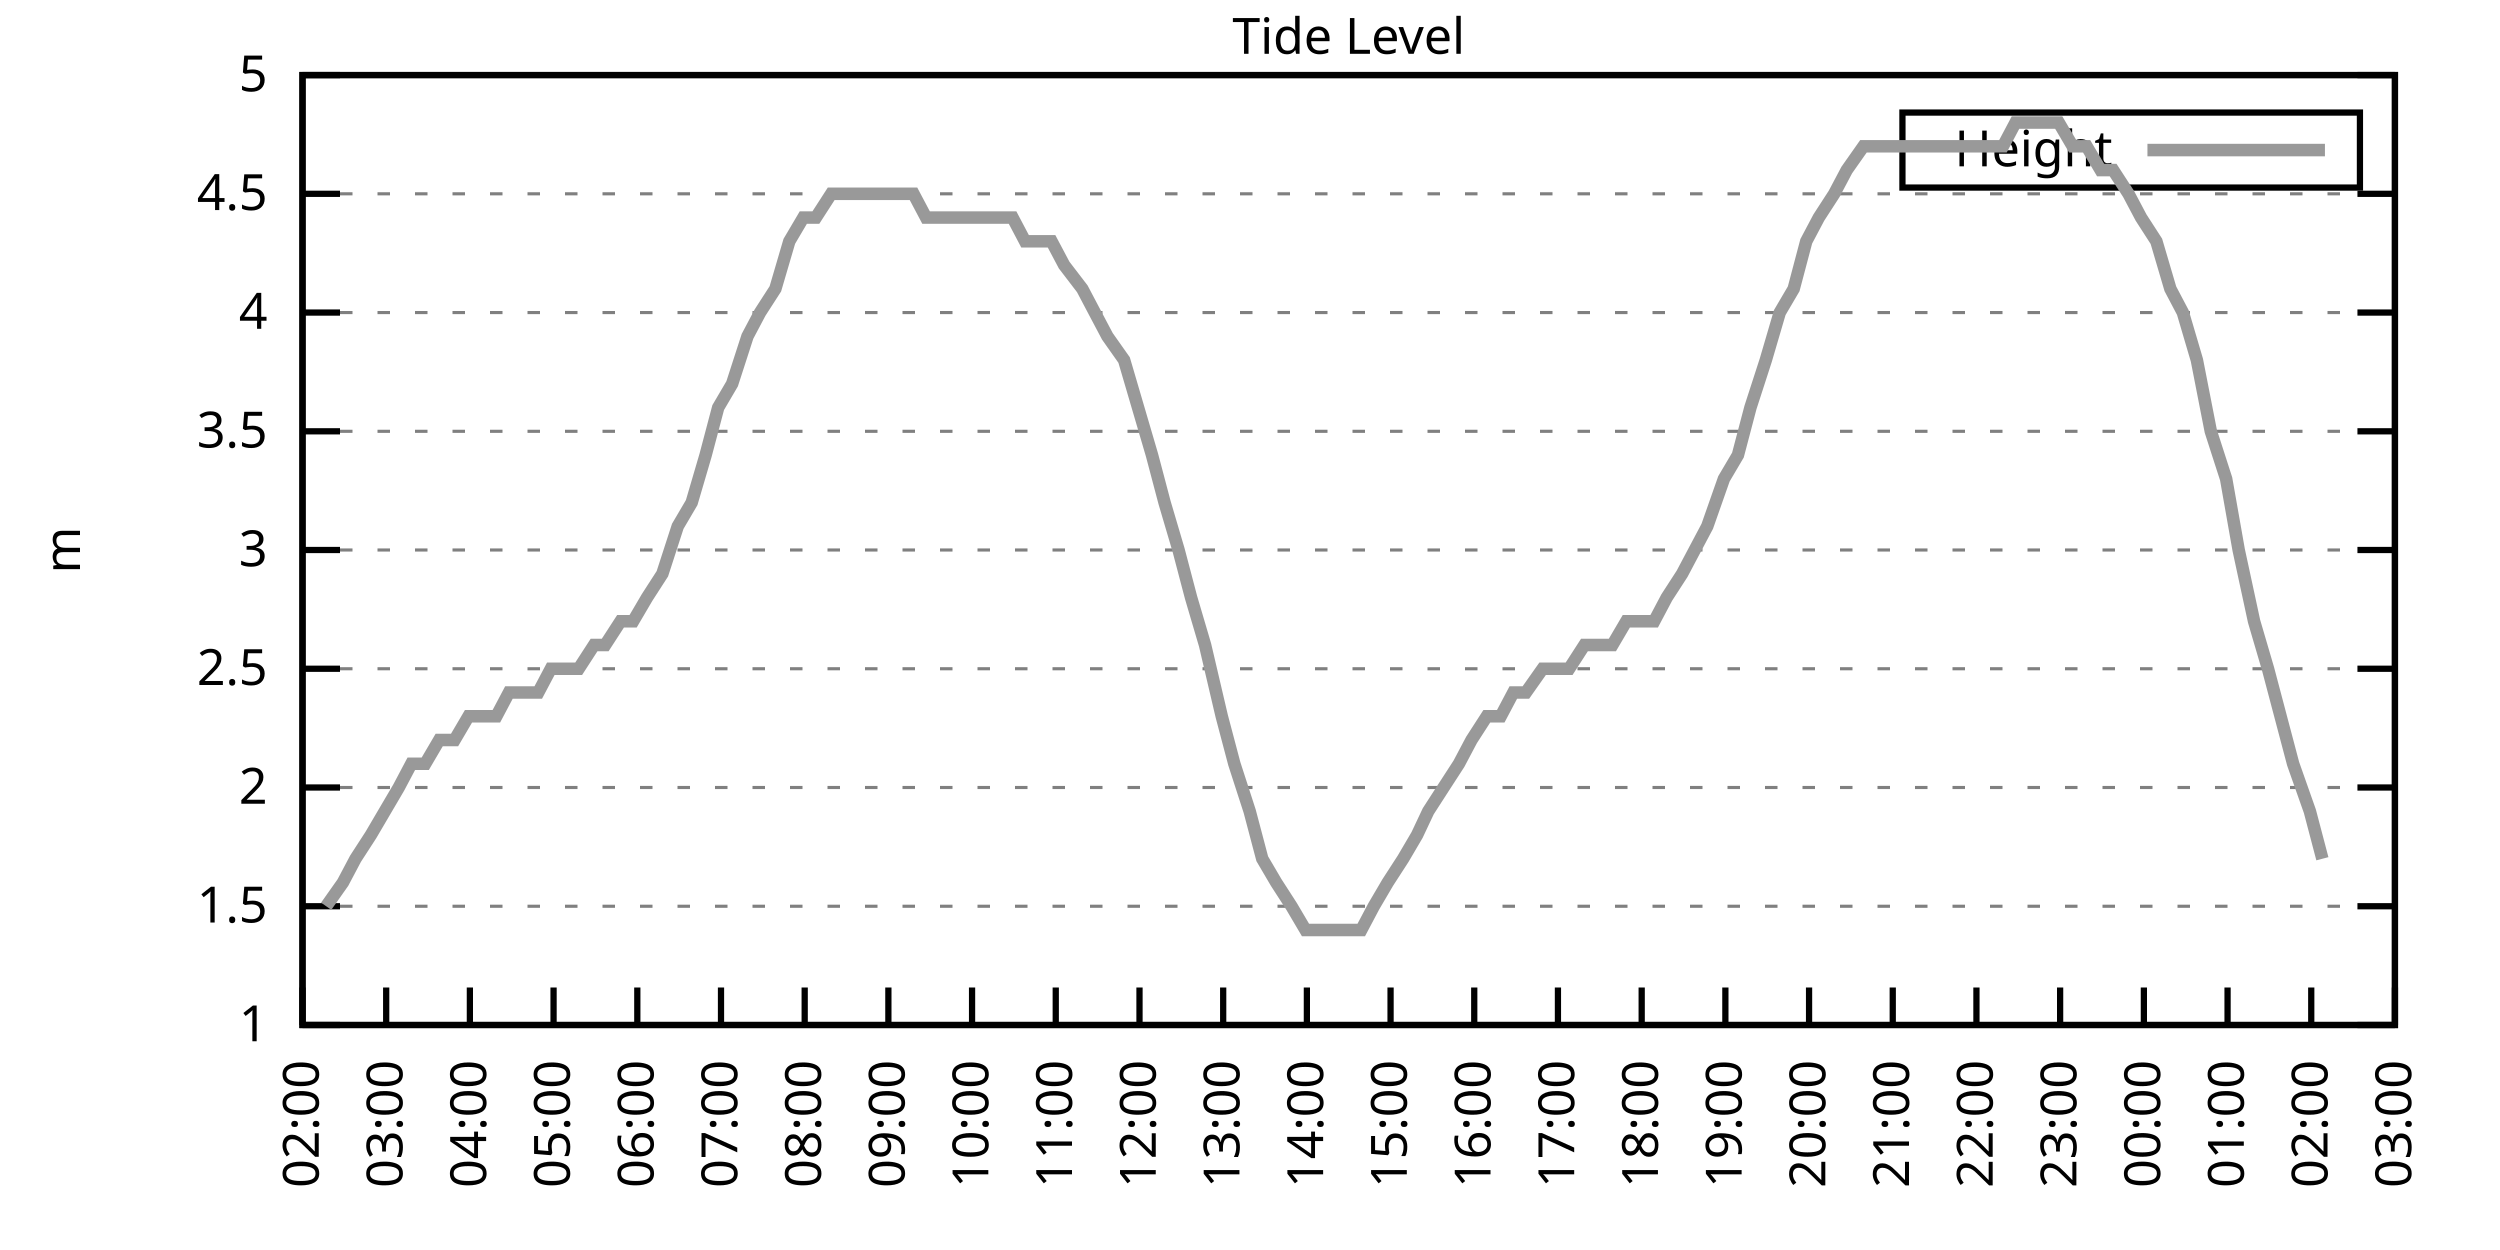
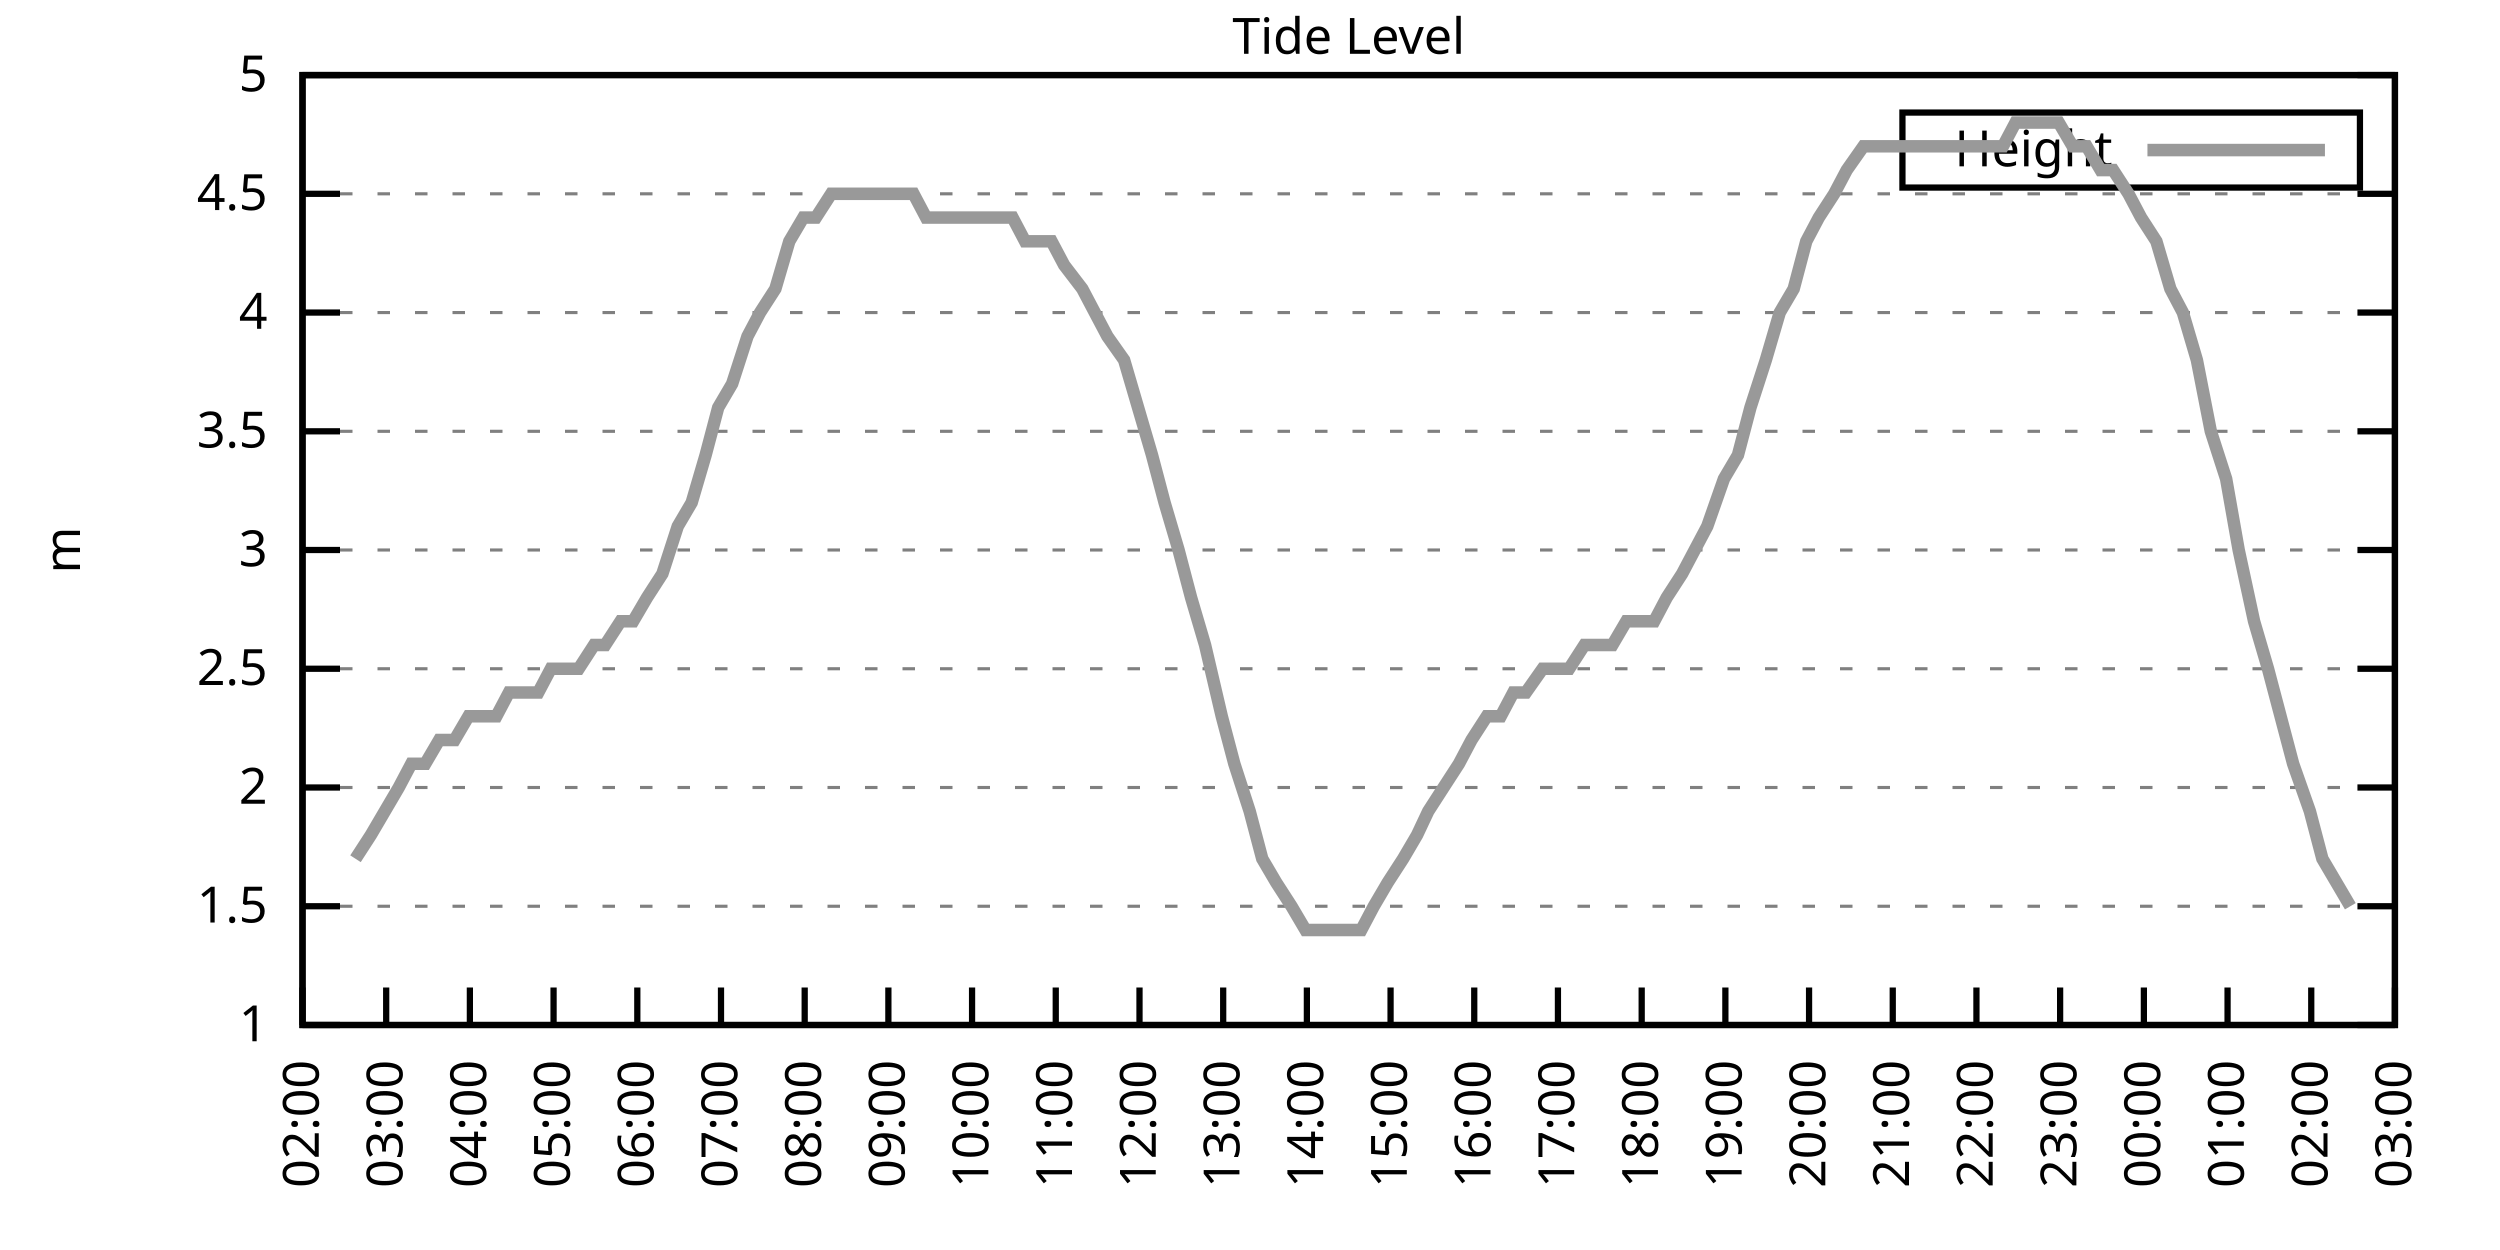
<svg xmlns="http://www.w3.org/2000/svg" xmlns:xlink="http://www.w3.org/1999/xlink" width="400" height="200" viewBox="0 0 400 200">
  <g id="gnuplot_canvas">
    <rect x="0" y="0" width="400" height="200" fill="none" />
    <defs>
      <circle id="gpDot" r="0.5" stroke-width="0.5" stroke="currentColor" />
      <path id="gpPt0" stroke-width="0.333" stroke="currentColor" d="M-1,0 h2 M0,-1 v2" />
      <path id="gpPt1" stroke-width="0.333" stroke="currentColor" d="M-1,-1 L1,1 M1,-1 L-1,1" />
      <path id="gpPt2" stroke-width="0.333" stroke="currentColor" d="M-1,0 L1,0 M0,-1 L0,1 M-1,-1 L1,1 M-1,1 L1,-1" />
      <rect id="gpPt3" stroke-width="0.333" stroke="currentColor" x="-1" y="-1" width="2" height="2" />
      <rect id="gpPt4" stroke-width="0.333" stroke="currentColor" fill="currentColor" x="-1" y="-1" width="2" height="2" />
      <circle id="gpPt5" stroke-width="0.333" stroke="currentColor" cx="0" cy="0" r="1" />
      <use xlink:href="#gpPt5" id="gpPt6" fill="currentColor" stroke="none" />
      <path id="gpPt7" stroke-width="0.333" stroke="currentColor" d="M0,-1.33 L-1.33,0.67 L1.33,0.67 z" />
      <use xlink:href="#gpPt7" id="gpPt8" fill="currentColor" stroke="none" />
      <use xlink:href="#gpPt7" id="gpPt9" stroke="currentColor" transform="rotate(180)" />
      <use xlink:href="#gpPt9" id="gpPt10" fill="currentColor" stroke="none" />
      <use xlink:href="#gpPt3" id="gpPt11" stroke="currentColor" transform="rotate(45)" />
      <use xlink:href="#gpPt11" id="gpPt12" fill="currentColor" stroke="none" />
      <path id="gpPt13" stroke-width="0.333" stroke="currentColor" d="M0,1.330 L1.265,0.411 L0.782,-1.067 L-0.782,-1.076 L-1.265,0.411 z" />
      <use xlink:href="#gpPt13" id="gpPt14" fill="currentColor" stroke="none" />
      <filter id="textbox" filterUnits="objectBoundingBox" x="0" y="0" height="1" width="1">
        <feFlood flood-color="white" flood-opacity="1" result="bgnd" />
        <feComposite in="SourceGraphic" in2="bgnd" operator="atop" />
      </filter>
      <filter id="greybox" filterUnits="objectBoundingBox" x="0" y="0" height="1" width="1">
        <feFlood flood-color="lightgrey" flood-opacity="1" result="grey" />
        <feComposite in="SourceGraphic" in2="grey" operator="atop" />
      </filter>
    </defs>
    <g fill="none" color="white" stroke="currentColor" stroke-width="1.00" stroke-linecap="butt" stroke-linejoin="miter">
</g>
    <g fill="none" color="black" stroke="currentColor" stroke-width="1.00" stroke-linecap="butt" stroke-linejoin="miter">
      <g stroke="none" shape-rendering="crispEdges">
        <polygon fill="rgb(255, 255, 255)" points="48.40,164.00 383.18,164.00 383.18,12.02 48.40,12.02 " />
      </g>
    </g>
    <g fill="none" color="black" stroke="currentColor" stroke-width="1.00" stroke-linecap="butt" stroke-linejoin="miter">
</g>
    <g fill="none" color="black" stroke="black" stroke-width="0.50" stroke-linecap="butt" stroke-linejoin="miter">
</g>
    <g fill="none" color="gray" stroke="currentColor" stroke-width="0.50" stroke-linecap="butt" stroke-linejoin="miter">
      <path stroke="gray" stroke-dasharray="2,4" class="gridline" d="M48.40,164.00 L383.19,164.00  " />
    </g>
    <g fill="none" color="gray" stroke="gray" stroke-width="1.00" stroke-linecap="butt" stroke-linejoin="miter">
</g>
    <g fill="none" color="black" stroke="currentColor" stroke-width="1.00" stroke-linecap="butt" stroke-linejoin="miter">
      <path stroke="black" d="M48.40,164.00 L54.40,164.00 M383.19,164.00 L377.19,164.00  " />
      <g transform="translate(42.80,166.60)" stroke="none" fill="black" font-family="Sans" font-size="8.00" text-anchor="end">
        <text>
          <tspan font-family="Sans"> 1</tspan>
        </text>
      </g>
    </g>
    <g fill="none" color="black" stroke="currentColor" stroke-width="1.00" stroke-linecap="butt" stroke-linejoin="miter">
</g>
    <g fill="none" color="black" stroke="black" stroke-width="0.50" stroke-linecap="butt" stroke-linejoin="miter">
</g>
    <g fill="none" color="gray" stroke="currentColor" stroke-width="0.50" stroke-linecap="butt" stroke-linejoin="miter">
      <path stroke="gray" stroke-dasharray="2,4" class="gridline" d="M48.40,145.00 L383.19,145.00  " />
    </g>
    <g fill="none" color="gray" stroke="gray" stroke-width="1.00" stroke-linecap="butt" stroke-linejoin="miter">
</g>
    <g fill="none" color="black" stroke="currentColor" stroke-width="1.00" stroke-linecap="butt" stroke-linejoin="miter">
      <path stroke="black" d="M48.40,145.00 L54.40,145.00 M383.19,145.00 L377.19,145.00  " />
      <g transform="translate(42.80,147.60)" stroke="none" fill="black" font-family="Sans" font-size="8.00" text-anchor="end">
        <text>
          <tspan font-family="Sans"> 1.5</tspan>
        </text>
      </g>
    </g>
    <g fill="none" color="black" stroke="currentColor" stroke-width="1.00" stroke-linecap="butt" stroke-linejoin="miter">
</g>
    <g fill="none" color="black" stroke="black" stroke-width="0.50" stroke-linecap="butt" stroke-linejoin="miter">
</g>
    <g fill="none" color="gray" stroke="currentColor" stroke-width="0.50" stroke-linecap="butt" stroke-linejoin="miter">
      <path stroke="gray" stroke-dasharray="2,4" class="gridline" d="M48.40,126.00 L383.19,126.00  " />
    </g>
    <g fill="none" color="gray" stroke="gray" stroke-width="1.00" stroke-linecap="butt" stroke-linejoin="miter">
</g>
    <g fill="none" color="black" stroke="currentColor" stroke-width="1.00" stroke-linecap="butt" stroke-linejoin="miter">
      <path stroke="black" d="M48.40,126.00 L54.40,126.00 M383.19,126.00 L377.19,126.00  " />
      <g transform="translate(42.80,128.60)" stroke="none" fill="black" font-family="Sans" font-size="8.00" text-anchor="end">
        <text>
          <tspan font-family="Sans"> 2</tspan>
        </text>
      </g>
    </g>
    <g fill="none" color="black" stroke="currentColor" stroke-width="1.00" stroke-linecap="butt" stroke-linejoin="miter">
</g>
    <g fill="none" color="black" stroke="black" stroke-width="0.50" stroke-linecap="butt" stroke-linejoin="miter">
</g>
    <g fill="none" color="gray" stroke="currentColor" stroke-width="0.50" stroke-linecap="butt" stroke-linejoin="miter">
      <path stroke="gray" stroke-dasharray="2,4" class="gridline" d="M48.40,107.00 L383.19,107.00  " />
    </g>
    <g fill="none" color="gray" stroke="gray" stroke-width="1.00" stroke-linecap="butt" stroke-linejoin="miter">
</g>
    <g fill="none" color="black" stroke="currentColor" stroke-width="1.00" stroke-linecap="butt" stroke-linejoin="miter">
      <path stroke="black" d="M48.40,107.00 L54.40,107.00 M383.19,107.00 L377.19,107.00  " />
      <g transform="translate(42.80,109.60)" stroke="none" fill="black" font-family="Sans" font-size="8.00" text-anchor="end">
        <text>
          <tspan font-family="Sans"> 2.5</tspan>
        </text>
      </g>
    </g>
    <g fill="none" color="black" stroke="currentColor" stroke-width="1.00" stroke-linecap="butt" stroke-linejoin="miter">
</g>
    <g fill="none" color="black" stroke="black" stroke-width="0.50" stroke-linecap="butt" stroke-linejoin="miter">
</g>
    <g fill="none" color="gray" stroke="currentColor" stroke-width="0.50" stroke-linecap="butt" stroke-linejoin="miter">
      <path stroke="gray" stroke-dasharray="2,4" class="gridline" d="M48.40,88.00 L383.19,88.00  " />
    </g>
    <g fill="none" color="gray" stroke="gray" stroke-width="1.00" stroke-linecap="butt" stroke-linejoin="miter">
</g>
    <g fill="none" color="black" stroke="currentColor" stroke-width="1.00" stroke-linecap="butt" stroke-linejoin="miter">
      <path stroke="black" d="M48.40,88.00 L54.40,88.00 M383.19,88.00 L377.19,88.00  " />
      <g transform="translate(42.80,90.60)" stroke="none" fill="black" font-family="Sans" font-size="8.00" text-anchor="end">
        <text>
          <tspan font-family="Sans"> 3</tspan>
        </text>
      </g>
    </g>
    <g fill="none" color="black" stroke="currentColor" stroke-width="1.00" stroke-linecap="butt" stroke-linejoin="miter">
</g>
    <g fill="none" color="black" stroke="black" stroke-width="0.50" stroke-linecap="butt" stroke-linejoin="miter">
</g>
    <g fill="none" color="gray" stroke="currentColor" stroke-width="0.50" stroke-linecap="butt" stroke-linejoin="miter">
      <path stroke="gray" stroke-dasharray="2,4" class="gridline" d="M48.40,69.01 L383.19,69.01  " />
    </g>
    <g fill="none" color="gray" stroke="gray" stroke-width="1.00" stroke-linecap="butt" stroke-linejoin="miter">
</g>
    <g fill="none" color="black" stroke="currentColor" stroke-width="1.00" stroke-linecap="butt" stroke-linejoin="miter">
      <path stroke="black" d="M48.40,69.01 L54.40,69.01 M383.19,69.01 L377.19,69.01  " />
      <g transform="translate(42.80,71.61)" stroke="none" fill="black" font-family="Sans" font-size="8.00" text-anchor="end">
        <text>
          <tspan font-family="Sans"> 3.5</tspan>
        </text>
      </g>
    </g>
    <g fill="none" color="black" stroke="currentColor" stroke-width="1.00" stroke-linecap="butt" stroke-linejoin="miter">
</g>
    <g fill="none" color="black" stroke="black" stroke-width="0.50" stroke-linecap="butt" stroke-linejoin="miter">
</g>
    <g fill="none" color="gray" stroke="currentColor" stroke-width="0.50" stroke-linecap="butt" stroke-linejoin="miter">
      <path stroke="gray" stroke-dasharray="2,4" class="gridline" d="M48.40,50.01 L383.19,50.01  " />
    </g>
    <g fill="none" color="gray" stroke="gray" stroke-width="1.00" stroke-linecap="butt" stroke-linejoin="miter">
</g>
    <g fill="none" color="black" stroke="currentColor" stroke-width="1.00" stroke-linecap="butt" stroke-linejoin="miter">
      <path stroke="black" d="M48.40,50.01 L54.40,50.01 M383.19,50.01 L377.19,50.01  " />
      <g transform="translate(42.80,52.61)" stroke="none" fill="black" font-family="Sans" font-size="8.00" text-anchor="end">
        <text>
          <tspan font-family="Sans"> 4</tspan>
        </text>
      </g>
    </g>
    <g fill="none" color="black" stroke="currentColor" stroke-width="1.00" stroke-linecap="butt" stroke-linejoin="miter">
</g>
    <g fill="none" color="black" stroke="black" stroke-width="0.50" stroke-linecap="butt" stroke-linejoin="miter">
</g>
    <g fill="none" color="gray" stroke="currentColor" stroke-width="0.50" stroke-linecap="butt" stroke-linejoin="miter">
      <path stroke="gray" stroke-dasharray="2,4" class="gridline" d="M48.40,31.01 L383.19,31.01  " />
    </g>
    <g fill="none" color="gray" stroke="gray" stroke-width="1.00" stroke-linecap="butt" stroke-linejoin="miter">
</g>
    <g fill="none" color="black" stroke="currentColor" stroke-width="1.00" stroke-linecap="butt" stroke-linejoin="miter">
      <path stroke="black" d="M48.40,31.01 L54.40,31.01 M383.19,31.01 L377.19,31.01  " />
      <g transform="translate(42.80,33.61)" stroke="none" fill="black" font-family="Sans" font-size="8.00" text-anchor="end">
        <text>
          <tspan font-family="Sans"> 4.5</tspan>
        </text>
      </g>
    </g>
    <g fill="none" color="black" stroke="currentColor" stroke-width="1.00" stroke-linecap="butt" stroke-linejoin="miter">
</g>
    <g fill="none" color="black" stroke="black" stroke-width="0.50" stroke-linecap="butt" stroke-linejoin="miter">
</g>
    <g fill="none" color="gray" stroke="currentColor" stroke-width="0.50" stroke-linecap="butt" stroke-linejoin="miter">
      <path stroke="gray" stroke-dasharray="2,4" class="gridline" d="M48.40,12.01 L383.19,12.01  " />
    </g>
    <g fill="none" color="gray" stroke="gray" stroke-width="1.00" stroke-linecap="butt" stroke-linejoin="miter">
</g>
    <g fill="none" color="black" stroke="currentColor" stroke-width="1.00" stroke-linecap="butt" stroke-linejoin="miter">
      <path stroke="black" d="M48.40,12.01 L54.40,12.01 M383.19,12.01 L377.19,12.01  " />
      <g transform="translate(42.80,14.61)" stroke="none" fill="black" font-family="Sans" font-size="8.00" text-anchor="end">
        <text>
          <tspan font-family="Sans"> 5</tspan>
        </text>
      </g>
    </g>
    <g fill="none" color="black" stroke="currentColor" stroke-width="1.00" stroke-linecap="butt" stroke-linejoin="miter">
      <path stroke="black" d="M48.40,164.00 L48.40,158.00  " />
      <g transform="translate(51.00,169.60) rotate(270.00)" stroke="none" fill="black" font-family="Sans" font-size="8.00" text-anchor="end">
        <text>
          <tspan font-family="Sans">02:00</tspan>
        </text>
      </g>
    </g>
    <g fill="none" color="black" stroke="currentColor" stroke-width="1.00" stroke-linecap="butt" stroke-linejoin="miter">
      <path stroke="black" d="M61.79,164.00 L61.79,158.00  " />
      <g transform="translate(64.39,169.60) rotate(270.00)" stroke="none" fill="black" font-family="Sans" font-size="8.00" text-anchor="end">
        <text>
          <tspan font-family="Sans">03:00</tspan>
        </text>
      </g>
    </g>
    <g fill="none" color="black" stroke="currentColor" stroke-width="1.00" stroke-linecap="butt" stroke-linejoin="miter">
      <path stroke="black" d="M75.18,164.00 L75.18,158.00  " />
      <g transform="translate(77.78,169.60) rotate(270.00)" stroke="none" fill="black" font-family="Sans" font-size="8.00" text-anchor="end">
        <text>
          <tspan font-family="Sans">04:00</tspan>
        </text>
      </g>
    </g>
    <g fill="none" color="black" stroke="currentColor" stroke-width="1.00" stroke-linecap="butt" stroke-linejoin="miter">
      <path stroke="black" d="M88.57,164.00 L88.57,158.00  " />
      <g transform="translate(91.17,169.60) rotate(270.00)" stroke="none" fill="black" font-family="Sans" font-size="8.00" text-anchor="end">
        <text>
          <tspan font-family="Sans">05:00</tspan>
        </text>
      </g>
    </g>
    <g fill="none" color="black" stroke="currentColor" stroke-width="1.00" stroke-linecap="butt" stroke-linejoin="miter">
      <path stroke="black" d="M101.97,164.00 L101.97,158.00  " />
      <g transform="translate(104.57,169.60) rotate(270.00)" stroke="none" fill="black" font-family="Sans" font-size="8.00" text-anchor="end">
        <text>
          <tspan font-family="Sans">06:00</tspan>
        </text>
      </g>
    </g>
    <g fill="none" color="black" stroke="currentColor" stroke-width="1.00" stroke-linecap="butt" stroke-linejoin="miter">
      <path stroke="black" d="M115.36,164.00 L115.36,158.00  " />
      <g transform="translate(117.96,169.60) rotate(270.00)" stroke="none" fill="black" font-family="Sans" font-size="8.00" text-anchor="end">
        <text>
          <tspan font-family="Sans">07:00</tspan>
        </text>
      </g>
    </g>
    <g fill="none" color="black" stroke="currentColor" stroke-width="1.00" stroke-linecap="butt" stroke-linejoin="miter">
      <path stroke="black" d="M128.75,164.00 L128.75,158.00  " />
      <g transform="translate(131.35,169.60) rotate(270.00)" stroke="none" fill="black" font-family="Sans" font-size="8.00" text-anchor="end">
        <text>
          <tspan font-family="Sans">08:00</tspan>
        </text>
      </g>
    </g>
    <g fill="none" color="black" stroke="currentColor" stroke-width="1.00" stroke-linecap="butt" stroke-linejoin="miter">
      <path stroke="black" d="M142.14,164.00 L142.14,158.00  " />
      <g transform="translate(144.74,169.60) rotate(270.00)" stroke="none" fill="black" font-family="Sans" font-size="8.00" text-anchor="end">
        <text>
          <tspan font-family="Sans">09:00</tspan>
        </text>
      </g>
    </g>
    <g fill="none" color="black" stroke="currentColor" stroke-width="1.00" stroke-linecap="butt" stroke-linejoin="miter">
      <path stroke="black" d="M155.53,164.00 L155.53,158.00  " />
      <g transform="translate(158.13,169.60) rotate(270.00)" stroke="none" fill="black" font-family="Sans" font-size="8.00" text-anchor="end">
        <text>
          <tspan font-family="Sans">10:00</tspan>
        </text>
      </g>
    </g>
    <g fill="none" color="black" stroke="currentColor" stroke-width="1.00" stroke-linecap="butt" stroke-linejoin="miter">
      <path stroke="black" d="M168.92,164.00 L168.92,158.00  " />
      <g transform="translate(171.52,169.60) rotate(270.00)" stroke="none" fill="black" font-family="Sans" font-size="8.00" text-anchor="end">
        <text>
          <tspan font-family="Sans">11:00</tspan>
        </text>
      </g>
    </g>
    <g fill="none" color="black" stroke="currentColor" stroke-width="1.00" stroke-linecap="butt" stroke-linejoin="miter">
      <path stroke="black" d="M182.32,164.00 L182.32,158.00  " />
      <g transform="translate(184.92,169.60) rotate(270.00)" stroke="none" fill="black" font-family="Sans" font-size="8.00" text-anchor="end">
        <text>
          <tspan font-family="Sans">12:00</tspan>
        </text>
      </g>
    </g>
    <g fill="none" color="black" stroke="currentColor" stroke-width="1.00" stroke-linecap="butt" stroke-linejoin="miter">
      <path stroke="black" d="M195.71,164.00 L195.71,158.00  " />
      <g transform="translate(198.31,169.60) rotate(270.00)" stroke="none" fill="black" font-family="Sans" font-size="8.00" text-anchor="end">
        <text>
          <tspan font-family="Sans">13:00</tspan>
        </text>
      </g>
    </g>
    <g fill="none" color="black" stroke="currentColor" stroke-width="1.00" stroke-linecap="butt" stroke-linejoin="miter">
      <path stroke="black" d="M209.10,164.00 L209.10,158.00  " />
      <g transform="translate(211.70,169.60) rotate(270.00)" stroke="none" fill="black" font-family="Sans" font-size="8.00" text-anchor="end">
        <text>
          <tspan font-family="Sans">14:00</tspan>
        </text>
      </g>
    </g>
    <g fill="none" color="black" stroke="currentColor" stroke-width="1.00" stroke-linecap="butt" stroke-linejoin="miter">
      <path stroke="black" d="M222.49,164.00 L222.49,158.00  " />
      <g transform="translate(225.09,169.60) rotate(270.00)" stroke="none" fill="black" font-family="Sans" font-size="8.00" text-anchor="end">
        <text>
          <tspan font-family="Sans">15:00</tspan>
        </text>
      </g>
    </g>
    <g fill="none" color="black" stroke="currentColor" stroke-width="1.00" stroke-linecap="butt" stroke-linejoin="miter">
      <path stroke="black" d="M235.88,164.00 L235.88,158.00  " />
      <g transform="translate(238.48,169.60) rotate(270.00)" stroke="none" fill="black" font-family="Sans" font-size="8.00" text-anchor="end">
        <text>
          <tspan font-family="Sans">16:00</tspan>
        </text>
      </g>
    </g>
    <g fill="none" color="black" stroke="currentColor" stroke-width="1.00" stroke-linecap="butt" stroke-linejoin="miter">
      <path stroke="black" d="M249.27,164.00 L249.27,158.00  " />
      <g transform="translate(251.87,169.60) rotate(270.00)" stroke="none" fill="black" font-family="Sans" font-size="8.00" text-anchor="end">
        <text>
          <tspan font-family="Sans">17:00</tspan>
        </text>
      </g>
    </g>
    <g fill="none" color="black" stroke="currentColor" stroke-width="1.00" stroke-linecap="butt" stroke-linejoin="miter">
      <path stroke="black" d="M262.67,164.00 L262.67,158.00  " />
      <g transform="translate(265.27,169.60) rotate(270.00)" stroke="none" fill="black" font-family="Sans" font-size="8.00" text-anchor="end">
        <text>
          <tspan font-family="Sans">18:00</tspan>
        </text>
      </g>
    </g>
    <g fill="none" color="black" stroke="currentColor" stroke-width="1.00" stroke-linecap="butt" stroke-linejoin="miter">
      <path stroke="black" d="M276.06,164.00 L276.06,158.00  " />
      <g transform="translate(278.66,169.60) rotate(270.00)" stroke="none" fill="black" font-family="Sans" font-size="8.00" text-anchor="end">
        <text>
          <tspan font-family="Sans">19:00</tspan>
        </text>
      </g>
    </g>
    <g fill="none" color="black" stroke="currentColor" stroke-width="1.00" stroke-linecap="butt" stroke-linejoin="miter">
      <path stroke="black" d="M289.45,164.00 L289.45,158.00  " />
      <g transform="translate(292.05,169.60) rotate(270.00)" stroke="none" fill="black" font-family="Sans" font-size="8.00" text-anchor="end">
        <text>
          <tspan font-family="Sans">20:00</tspan>
        </text>
      </g>
    </g>
    <g fill="none" color="black" stroke="currentColor" stroke-width="1.00" stroke-linecap="butt" stroke-linejoin="miter">
      <path stroke="black" d="M302.84,164.00 L302.84,158.00  " />
      <g transform="translate(305.44,169.60) rotate(270.00)" stroke="none" fill="black" font-family="Sans" font-size="8.00" text-anchor="end">
        <text>
          <tspan font-family="Sans">21:00</tspan>
        </text>
      </g>
    </g>
    <g fill="none" color="black" stroke="currentColor" stroke-width="1.00" stroke-linecap="butt" stroke-linejoin="miter">
      <path stroke="black" d="M316.23,164.00 L316.23,158.00  " />
      <g transform="translate(318.83,169.60) rotate(270.00)" stroke="none" fill="black" font-family="Sans" font-size="8.00" text-anchor="end">
        <text>
          <tspan font-family="Sans">22:00</tspan>
        </text>
      </g>
    </g>
    <g fill="none" color="black" stroke="currentColor" stroke-width="1.00" stroke-linecap="butt" stroke-linejoin="miter">
      <path stroke="black" d="M329.62,164.00 L329.62,158.00  " />
      <g transform="translate(332.22,169.60) rotate(270.00)" stroke="none" fill="black" font-family="Sans" font-size="8.00" text-anchor="end">
        <text>
          <tspan font-family="Sans">23:00</tspan>
        </text>
      </g>
    </g>
    <g fill="none" color="black" stroke="currentColor" stroke-width="1.00" stroke-linecap="butt" stroke-linejoin="miter">
      <path stroke="black" d="M343.02,164.00 L343.02,158.00  " />
      <g transform="translate(345.62,169.60) rotate(270.00)" stroke="none" fill="black" font-family="Sans" font-size="8.00" text-anchor="end">
        <text>
          <tspan font-family="Sans">00:00</tspan>
        </text>
      </g>
    </g>
    <g fill="none" color="black" stroke="currentColor" stroke-width="1.00" stroke-linecap="butt" stroke-linejoin="miter">
      <path stroke="black" d="M356.41,164.00 L356.41,158.00  " />
      <g transform="translate(359.01,169.60) rotate(270.00)" stroke="none" fill="black" font-family="Sans" font-size="8.00" text-anchor="end">
        <text>
          <tspan font-family="Sans">01:00</tspan>
        </text>
      </g>
    </g>
    <g fill="none" color="black" stroke="currentColor" stroke-width="1.00" stroke-linecap="butt" stroke-linejoin="miter">
      <path stroke="black" d="M369.80,164.00 L369.80,158.00  " />
      <g transform="translate(372.40,169.60) rotate(270.00)" stroke="none" fill="black" font-family="Sans" font-size="8.00" text-anchor="end">
        <text>
          <tspan font-family="Sans">02:00</tspan>
        </text>
      </g>
    </g>
    <g fill="none" color="black" stroke="currentColor" stroke-width="1.00" stroke-linecap="butt" stroke-linejoin="miter">
      <path stroke="black" d="M383.19,164.00 L383.19,158.00  " />
      <g transform="translate(385.79,169.60) rotate(270.00)" stroke="none" fill="black" font-family="Sans" font-size="8.00" text-anchor="end">
        <text>
          <tspan font-family="Sans">03:00</tspan>
        </text>
      </g>
    </g>
    <g fill="none" color="black" stroke="currentColor" stroke-width="1.00" stroke-linecap="butt" stroke-linejoin="miter">
</g>
    <g fill="none" color="black" stroke="currentColor" stroke-width="1.00" stroke-linecap="butt" stroke-linejoin="miter">
      <path stroke="black" d="M48.40,12.01 L48.40,164.00 L383.19,164.00 L383.19,12.01 L48.40,12.01 Z  " />
    </g>
    <g fill="none" color="black" stroke="currentColor" stroke-width="1.00" stroke-linecap="butt" stroke-linejoin="miter">
</g>
    <g fill="none" color="black" stroke="currentColor" stroke-width="1.00" stroke-linecap="butt" stroke-linejoin="miter">
      <path stroke="black" d="M304.39,30.01 L304.39,18.01 L377.59,18.01 L377.59,30.01 L304.39,30.01 Z  " />
    </g>
    <g id="Tide_level_plot_1">
      <g fill="none" color="white" stroke="black" stroke-width="2.00" stroke-linecap="butt" stroke-linejoin="miter">
</g>
      <g fill="none" color="black" stroke="currentColor" stroke-width="2.00" stroke-linecap="butt" stroke-linejoin="miter">
        <g transform="translate(337.99,26.61)" stroke="none" fill="black" font-family="Sans" font-size="8.00" text-anchor="end">
          <text>
            <tspan font-family="Sans">Height</tspan>
          </text>
        </g>
      </g>
      <g fill="none" color="black" stroke="currentColor" stroke-width="2.00" stroke-linecap="butt" stroke-linejoin="miter">
-         <path stroke="rgb(153, 153, 153)" d="M343.59,24.01 L371.99,24.01 M52.19,145.00 L54.87,141.20 L56.88,137.40 L59.34,133.60 L61.57,129.80 L63.80,126.00   L65.81,122.20 L68.04,122.20 L70.27,118.40 L72.73,118.40 L74.96,114.60 L76.97,114.60 L79.42,114.60 L81.43,110.80   L83.89,110.80 L86.12,110.80 L88.13,107.00 L90.58,107.00 L92.59,107.00 L95.05,103.20 L96.83,103.20 L99.29,99.40   L101.30,99.40 L103.53,95.60 L105.98,91.80 L108.44,84.21 L110.67,80.41 L112.90,72.81 L114.91,65.21 L117.14,61.41   L119.60,53.81 L121.61,50.01 L124.06,46.21 L126.29,38.61 L128.53,34.81 L130.54,34.81 L132.99,31.01 L135.22,31.01   L137.23,31.01 L139.46,31.01 L141.47,31.01 L144.15,31.01 L146.16,31.01 L148.17,34.81 L150.40,34.81 L153.08,34.81   L155.31,34.81 L157.54,34.81 L159.77,34.81 L162.01,34.81 L164.01,38.61 L166.25,38.61 L168.25,38.61 L170.26,42.41   L173.17,46.21 L175.17,50.01 L177.18,53.81 L179.86,57.61 L182.09,65.21 L184.32,72.81 L186.33,80.41 L188.57,88.00   L190.57,95.60 L192.81,103.20 L195.48,114.60 L197.49,122.20 L199.95,129.80 L201.96,137.40 L204.19,141.20 L206.64,145.00   L208.88,148.80 L211.11,148.80 L213.34,148.80 L215.13,148.80 L217.80,148.80 L219.81,145.00 L222.04,141.20 L224.50,137.40   L226.73,133.60 L228.52,129.80 L230.97,126.00 L233.43,122.20 L235.44,118.40 L237.89,114.60 L240.12,114.60 L242.13,110.80   L244.14,110.80 L246.82,107.00 L248.83,107.00 L251.06,107.00 L253.51,103.20 L255.52,103.20 L257.98,103.20 L260.21,99.40   L262.00,99.40 L264.67,99.40 L266.68,95.60 L269.14,91.80 L271.15,88.00 L273.16,84.21 L275.83,76.61 L278.07,72.81   L280.07,65.21 L282.53,57.61 L284.76,50.01 L286.99,46.21 L289.00,38.61 L291.01,34.81 L293.47,31.01 L295.48,27.21   L298.15,23.41 L300.39,23.41 L302.62,23.41 L304.85,23.41 L306.86,23.41 L308.87,23.41 L311.54,23.41 L313.78,23.41   L315.79,23.41 L317.79,23.41 L320.47,23.41 L322.48,19.61 L324.94,19.61 L327.17,19.61 L329.40,19.61 L331.63,23.41   L333.86,23.41 L336.10,27.21 L338.10,27.21 L340.56,31.01 L342.57,34.81 L345.02,38.61 L347.26,46.21 L349.26,50.01   L351.50,57.61 L353.73,69.01 L356.18,76.61 L358.19,88.00 L360.65,99.40 L362.88,107.00 L364.89,114.60 L366.90,122.20   L369.58,129.80 L371.58,137.40  " />
+         <path stroke="rgb(153, 153, 153)" d="M343.59,24.01 L371.99,24.01 M56.88,137.40 L59.34,133.60 L61.57,129.80 L63.80,126.00 L65.81,122.20 L68.04,122.20   L70.27,118.40 L72.73,118.40 L74.96,114.60 L76.97,114.60 L79.42,114.60 L81.43,110.80 L83.89,110.80 L86.12,110.80   L88.13,107.00 L90.58,107.00 L92.59,107.00 L95.05,103.20 L96.83,103.20 L99.29,99.40 L101.30,99.40 L103.53,95.60   L105.98,91.80 L108.44,84.21 L110.67,80.41 L112.90,72.81 L114.91,65.21 L117.14,61.41 L119.60,53.81 L121.61,50.01   L124.06,46.21 L126.29,38.61 L128.53,34.81 L130.54,34.81 L132.99,31.01 L135.22,31.01 L137.23,31.01 L139.46,31.01   L141.47,31.01 L144.15,31.01 L146.16,31.01 L148.17,34.81 L150.40,34.81 L153.08,34.81 L155.31,34.81 L157.54,34.81   L159.77,34.81 L162.01,34.81 L164.01,38.61 L166.25,38.61 L168.25,38.61 L170.26,42.41 L173.17,46.21 L175.17,50.01   L177.18,53.81 L179.86,57.61 L182.09,65.21 L184.32,72.81 L186.33,80.41 L188.57,88.00 L190.57,95.60 L192.81,103.20   L195.48,114.60 L197.49,122.20 L199.95,129.80 L201.96,137.40 L204.19,141.20 L206.64,145.00 L208.88,148.80 L211.11,148.80   L213.34,148.80 L215.13,148.80 L217.80,148.80 L219.81,145.00 L222.04,141.20 L224.50,137.40 L226.73,133.60 L228.52,129.80   L230.97,126.00 L233.43,122.20 L235.44,118.40 L237.89,114.60 L240.12,114.60 L242.13,110.80 L244.14,110.80 L246.82,107.00   L248.83,107.00 L251.06,107.00 L253.51,103.20 L255.52,103.20 L257.98,103.20 L260.21,99.40 L262.00,99.40 L264.67,99.40   L266.68,95.60 L269.14,91.80 L271.15,88.00 L273.16,84.21 L275.83,76.61 L278.07,72.81 L280.07,65.21 L282.53,57.61   L284.76,50.01 L286.99,46.21 L289.00,38.61 L291.01,34.81 L293.47,31.01 L295.48,27.21 L298.15,23.41 L300.39,23.41   L302.62,23.41 L304.85,23.41 L306.86,23.41 L308.87,23.41 L311.54,23.41 L313.78,23.41 L315.79,23.41 L317.79,23.41   L320.47,23.41 L322.48,19.61 L324.94,19.61 L327.17,19.61 L329.40,19.61 L331.63,23.41 L333.86,23.41 L336.10,27.21   L338.10,27.21 L340.56,31.01 L342.57,34.81 L345.02,38.61 L347.26,46.21 L349.26,50.01 L351.50,57.61 L353.73,69.01   L356.18,76.61 L358.19,88.00 L360.65,99.40 L362.88,107.00 L364.89,114.60 L366.90,122.20 L369.58,129.80 L371.58,137.40   L376.05,145.00  " />
      </g>
    </g>
    <g fill="none" color="black" stroke="currentColor" stroke-width="2.00" stroke-linecap="butt" stroke-linejoin="miter">
</g>
    <g fill="none" color="black" stroke="black" stroke-width="1.00" stroke-linecap="butt" stroke-linejoin="miter">
</g>
    <g fill="none" color="black" stroke="currentColor" stroke-width="1.00" stroke-linecap="butt" stroke-linejoin="miter">
      <path stroke="black" d="M48.40,12.01 L48.40,164.00 L383.19,164.00 L383.19,12.01 L48.40,12.01 Z  " />
      <g transform="translate(12.80,88.01) rotate(270.00)" stroke="none" fill="black" font-family="Sans" font-size="8.00" text-anchor="middle">
        <text>
          <tspan font-family="Sans">m</tspan>
        </text>
      </g>
    </g>
    <g fill="none" color="black" stroke="currentColor" stroke-width="1.00" stroke-linecap="butt" stroke-linejoin="miter">
</g>
    <g fill="none" color="black" stroke="currentColor" stroke-width="1.00" stroke-linecap="butt" stroke-linejoin="miter">
      <g transform="translate(215.79,8.61)" stroke="none" fill="black" font-family="Sans" font-size="8.00" text-anchor="middle">
        <text>
          <tspan font-family="Sans">Tide Level</tspan>
        </text>
      </g>
    </g>
    <g fill="none" color="black" stroke="currentColor" stroke-width="1.00" stroke-linecap="butt" stroke-linejoin="miter">
</g>
  </g>
</svg>
